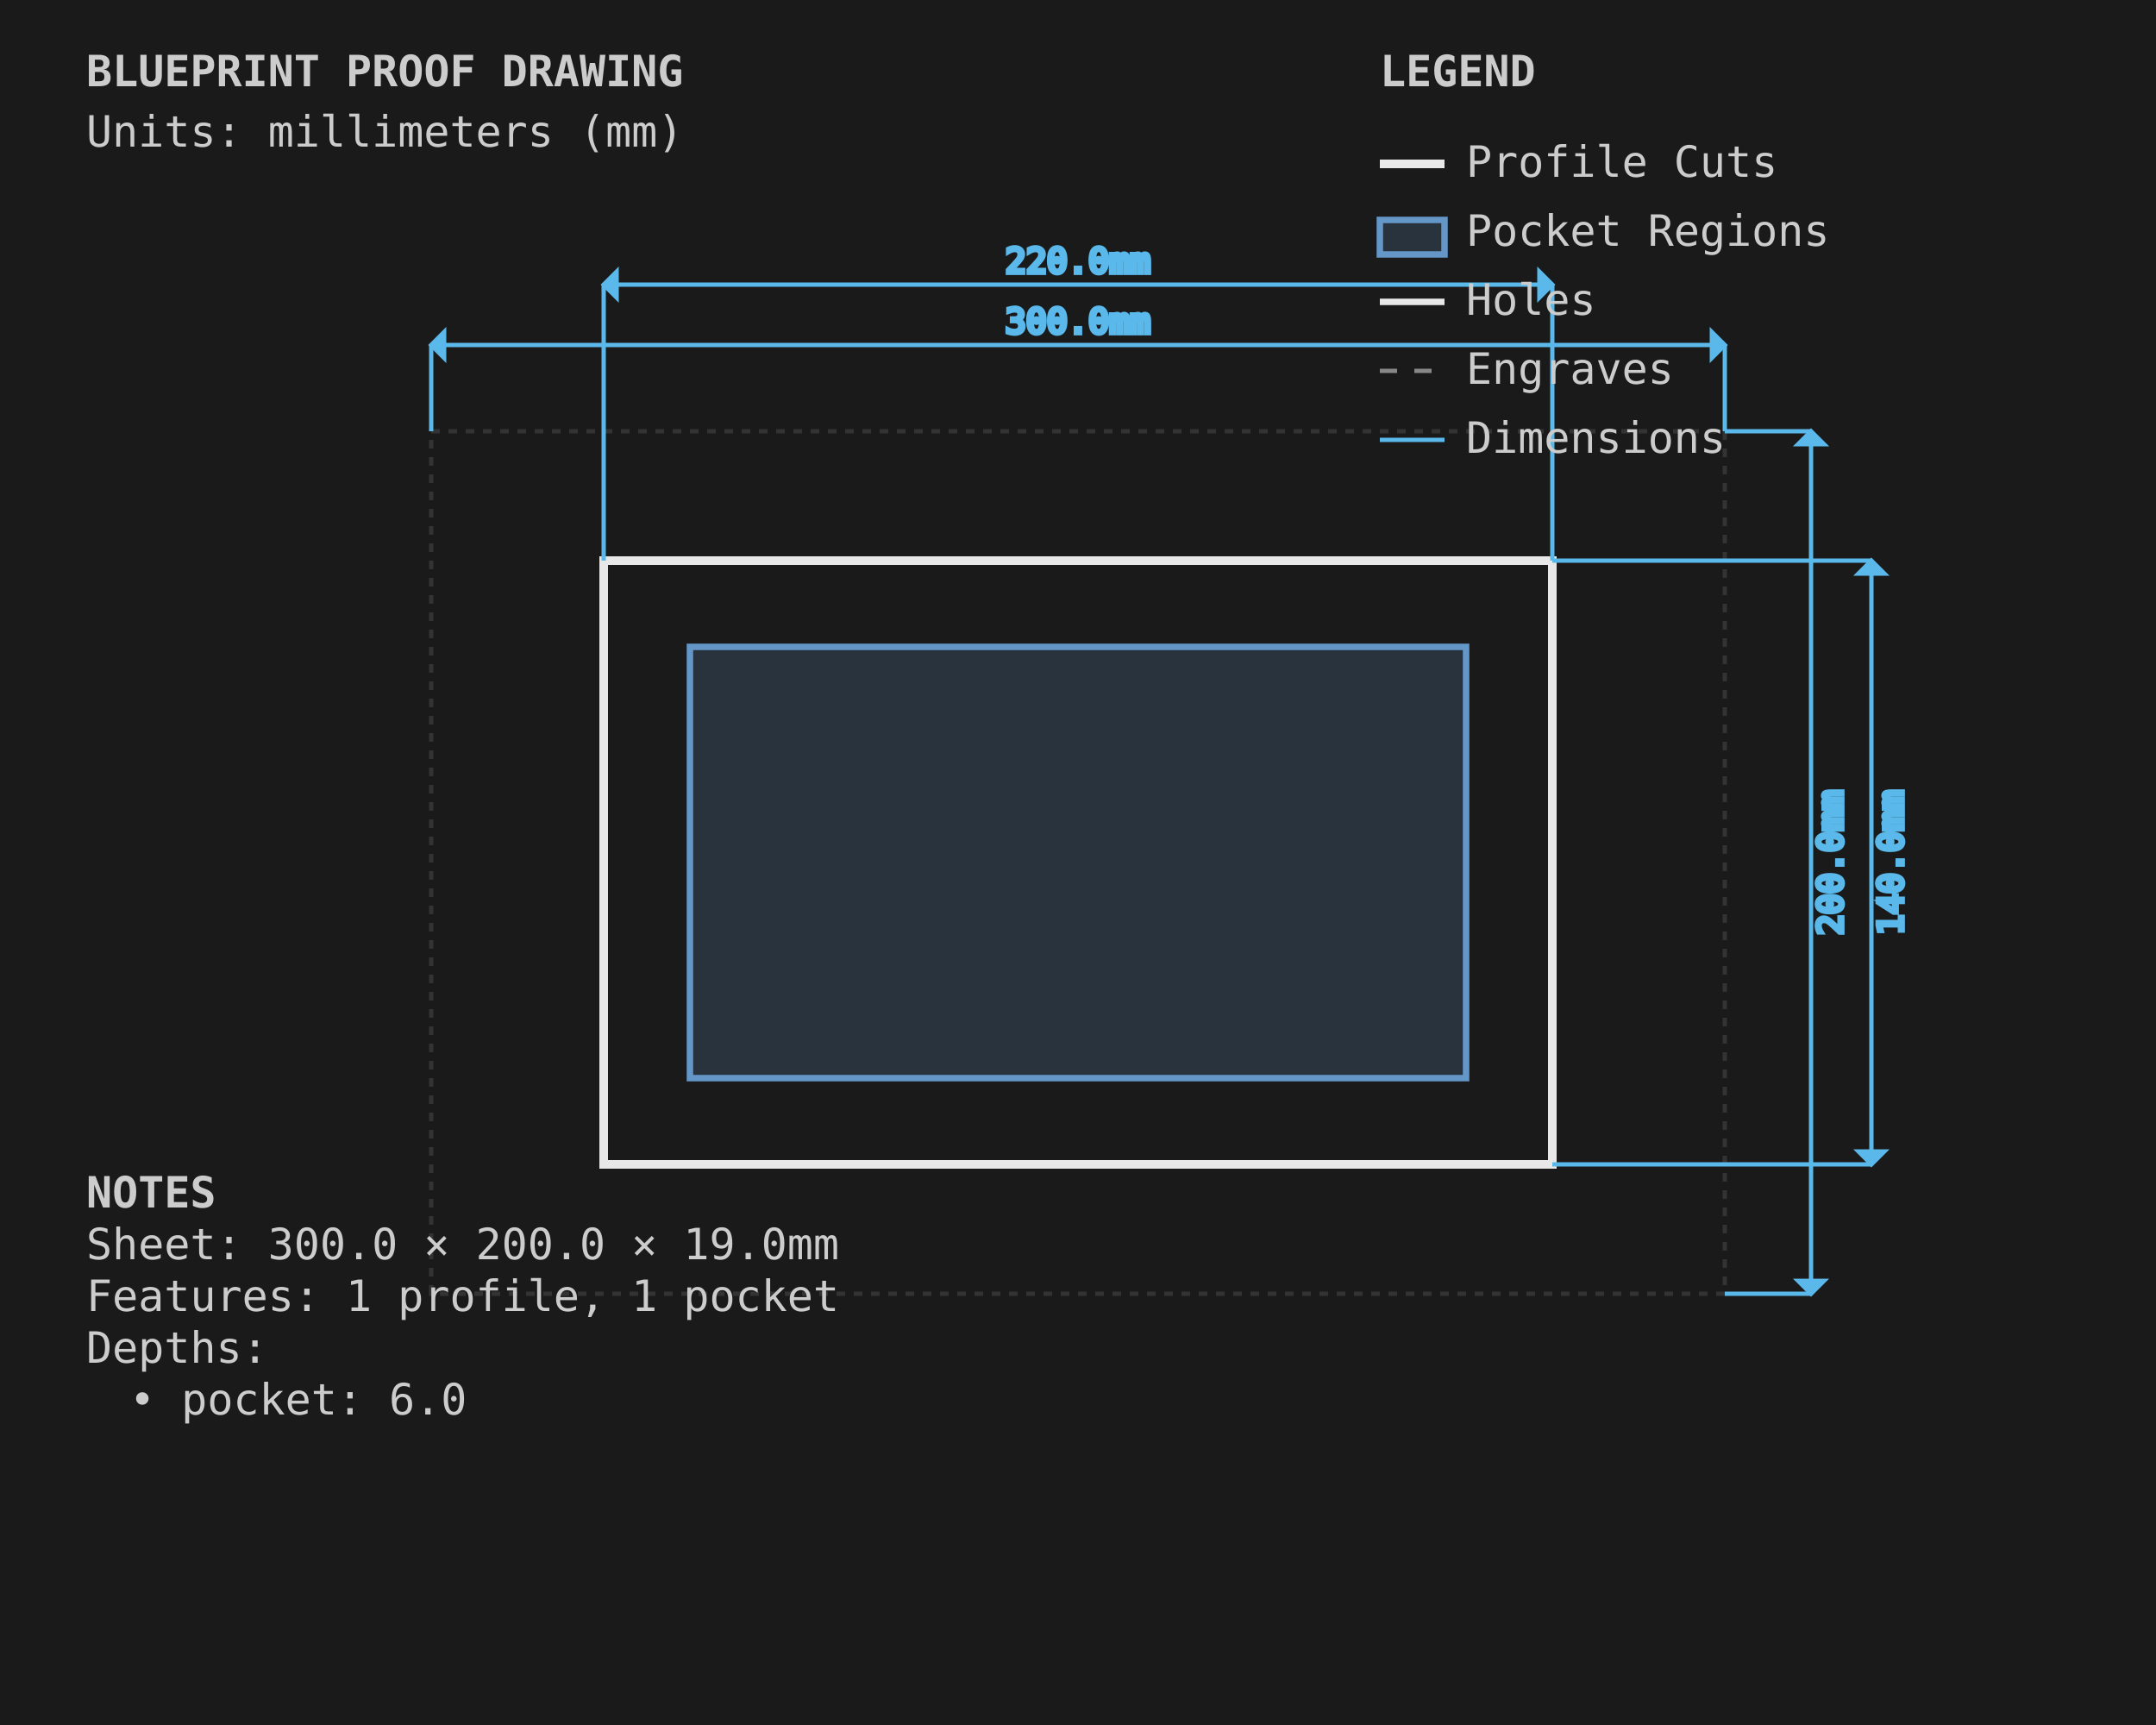
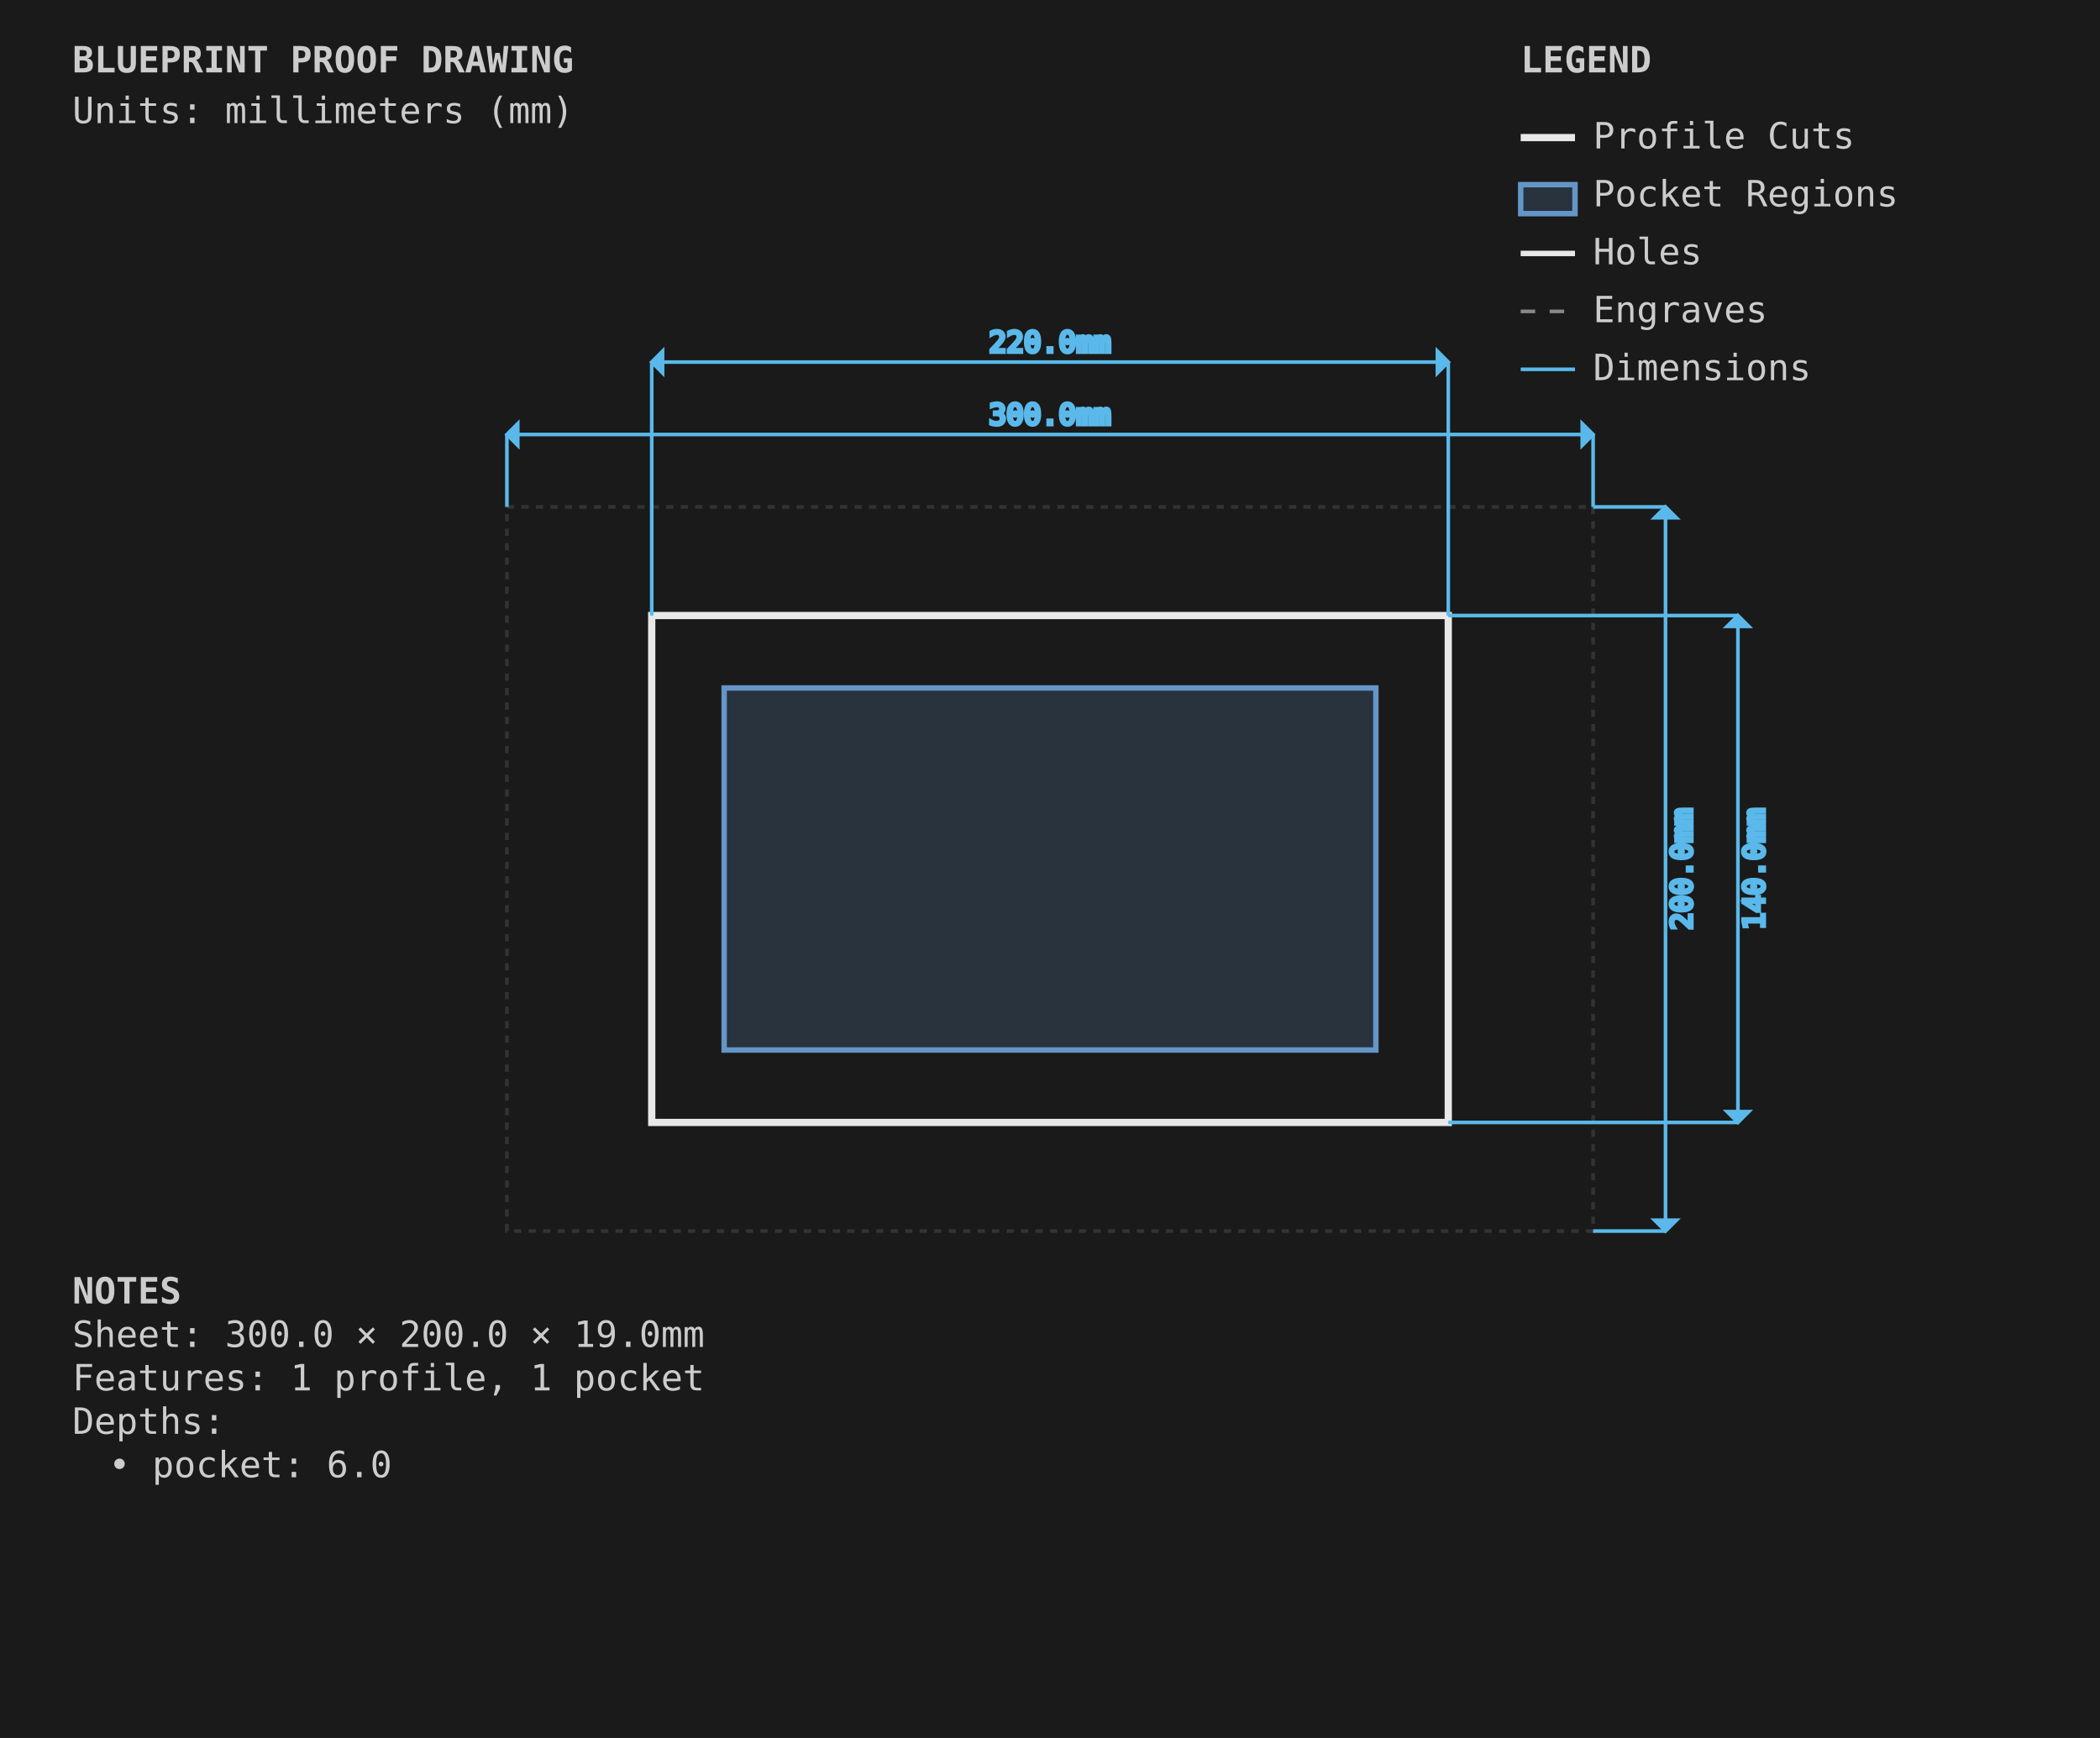
- <svg xmlns="http://www.w3.org/2000/svg" viewBox="0 0 500.0 400.0" width="500.0mm" height="400.0mm">
+ <svg xmlns="http://www.w3.org/2000/svg" viewBox="0 0 580.0 480.0" width="580.0mm" height="480.0mm">
  <style>
        .sheet-outline { stroke: #333333; stroke-width: 1; fill: none; stroke-dasharray: 2,2; }
        .profile-cuts { stroke: #e8e8e8; stroke-width: 2; fill: none; }
        .pocket-regions { stroke: #6496c8; stroke-width: 1.5; fill: #6496c8; fill-opacity: 0.2; }
        .holes { stroke: #e8e8e8; stroke-width: 1.5; fill: none; }
        .engrave-paths { stroke: #888888; stroke-width: 1; fill: none; stroke-dasharray: 4,4; }
        .construction { stroke: #333333; stroke-width: 0.5; fill: none; stroke-dasharray: 2,2; }
        .dimensions { stroke: #5ab9ea; stroke-width: 1; fill: none; }
        .dimension-text { fill: #5ab9ea; font-family: monospace; font-size: 8px; }
        .notes { fill: #cccccc; font-family: monospace; font-size: 10px; }
        .legend { fill: #cccccc; font-family: monospace; font-size: 10px; }
    </style>
-   <rect x="0" y="0" width="500.0" height="400.0" fill="#1a1a1a" />
+   <rect x="0" y="0" width="580.0" height="480.0" fill="#1a1a1a" />
  <g id="SHEET_OUTLINE" class="sheet-outline">
-     <rect x="100" y="100" width="300.0" height="200.0" />
+     <rect x="140" y="140" width="300.0" height="200.0" />
  </g>
  <g id="PROFILE_CUTS" class="profile-cuts">
-     <rect x="140.0" y="130.0" width="220.0" height="140.0" />
+     <rect x="180.0" y="170.0" width="220.0" height="140.0" />
  </g>
  <g id="POCKET_REGIONS" class="pocket-regions">
-     <rect x="160.0" y="150.0" width="180.0" height="100.0" />
+     <rect x="200.0" y="190.0" width="180.0" height="100.0" />
  </g>
  <g id="ENGRAVE_PATHS" class="engrave-paths" />
  <g id="HOLES" class="holes" />
  <g id="CONSTRUCTION" class="construction" />
  <g id="DIMENSIONS" class="dimensions">
-     <line x1="100" y1="100" x2="100" y2="80.0" stroke="#5ab9ea" stroke-width="1" />
-     <line x1="400.0" y1="100" x2="400.0" y2="80.0" stroke="#5ab9ea" stroke-width="1" />
-     <line x1="100" y1="80.0" x2="400.0" y2="80.0" stroke="#5ab9ea" stroke-width="1" />
-     <polygon points="100,80.0 103.0,77.0 103.0,83.0" fill="#5ab9ea" />
-     <polygon points="400.0,80.0 397.0,77.0 397.0,83.0" fill="#5ab9ea" />
-     <text x="250.0" y="75.0" class="dimension-text" text-anchor="middle" dominant-baseline="middle">300.0mm</text>
-     <line x1="400.0" y1="100" x2="420.0" y2="100" stroke="#5ab9ea" stroke-width="1" />
-     <line x1="400.0" y1="300.0" x2="420.0" y2="300.0" stroke="#5ab9ea" stroke-width="1" />
-     <line x1="420.0" y1="100" x2="420.0" y2="300.0" stroke="#5ab9ea" stroke-width="1" />
-     <polygon points="420.0,100 417.0,103.0 423.0,103.0" fill="#5ab9ea" />
-     <polygon points="420.0,300.0 417.0,297.0 423.0,297.0" fill="#5ab9ea" />
-     <text x="425.0" y="200.0" class="dimension-text" text-anchor="middle" dominant-baseline="middle" transform="rotate(-90 425.0 200.0)">200.0mm</text>
-     <line x1="140.0" y1="130.0" x2="140.0" y2="66.0" stroke="#5ab9ea" stroke-width="1" />
-     <line x1="360.0" y1="130.0" x2="360.0" y2="66.0" stroke="#5ab9ea" stroke-width="1" />
-     <line x1="140.0" y1="66.0" x2="360.0" y2="66.0" stroke="#5ab9ea" stroke-width="1" />
-     <polygon points="140.0,66.0 143.0,63.0 143.0,69.0" fill="#5ab9ea" />
-     <polygon points="360.0,66.0 357.0,63.0 357.0,69.0" fill="#5ab9ea" />
-     <text x="250.0" y="61.0" class="dimension-text" text-anchor="middle" dominant-baseline="middle">220.0mm</text>
-     <line x1="360.0" y1="130.0" x2="434.0" y2="130.0" stroke="#5ab9ea" stroke-width="1" />
-     <line x1="360.0" y1="270.0" x2="434.0" y2="270.0" stroke="#5ab9ea" stroke-width="1" />
-     <line x1="434.0" y1="130.0" x2="434.0" y2="270.0" stroke="#5ab9ea" stroke-width="1" />
-     <polygon points="434.0,130.0 431.0,133.0 437.0,133.0" fill="#5ab9ea" />
-     <polygon points="434.0,270.0 431.0,267.0 437.0,267.0" fill="#5ab9ea" />
-     <text x="439.0" y="200.0" class="dimension-text" text-anchor="middle" dominant-baseline="middle" transform="rotate(-90 439.0 200.0)">140.0mm</text>
+     <line x1="140" y1="140" x2="140" y2="120.0" stroke="#5ab9ea" stroke-width="1" />
+     <line x1="440.0" y1="140" x2="440.0" y2="120.0" stroke="#5ab9ea" stroke-width="1" />
+     <line x1="140" y1="120.0" x2="440.0" y2="120.0" stroke="#5ab9ea" stroke-width="1" />
+     <polygon points="140,120.0 143.0,117.0 143.0,123.0" fill="#5ab9ea" />
+     <polygon points="440.0,120.0 437.0,117.0 437.0,123.0" fill="#5ab9ea" />
+     <text x="290.0" y="115.0" class="dimension-text" text-anchor="middle" dominant-baseline="middle">300.0mm</text>
+     <line x1="440.0" y1="140" x2="460.0" y2="140" stroke="#5ab9ea" stroke-width="1" />
+     <line x1="440.0" y1="340.0" x2="460.0" y2="340.0" stroke="#5ab9ea" stroke-width="1" />
+     <line x1="460.0" y1="140" x2="460.0" y2="340.0" stroke="#5ab9ea" stroke-width="1" />
+     <polygon points="460.0,140 457.0,143.0 463.0,143.0" fill="#5ab9ea" />
+     <polygon points="460.0,340.0 457.0,337.0 463.0,337.0" fill="#5ab9ea" />
+     <text x="465.0" y="240.0" class="dimension-text" text-anchor="middle" dominant-baseline="middle" transform="rotate(-90 465.0 240.0)">200.0mm</text>
+     <line x1="180.0" y1="170.0" x2="180.0" y2="100.0" stroke="#5ab9ea" stroke-width="1" />
+     <line x1="400.0" y1="170.0" x2="400.0" y2="100.0" stroke="#5ab9ea" stroke-width="1" />
+     <line x1="180.0" y1="100.0" x2="400.0" y2="100.0" stroke="#5ab9ea" stroke-width="1" />
+     <polygon points="180.0,100.0 183.0,97.0 183.0,103.0" fill="#5ab9ea" />
+     <polygon points="400.0,100.0 397.0,97.0 397.0,103.0" fill="#5ab9ea" />
+     <text x="290.0" y="95.0" class="dimension-text" text-anchor="middle" dominant-baseline="middle">220.0mm</text>
+     <line x1="400.0" y1="170.0" x2="480.0" y2="170.0" stroke="#5ab9ea" stroke-width="1" />
+     <line x1="400.0" y1="310.0" x2="480.0" y2="310.0" stroke="#5ab9ea" stroke-width="1" />
+     <line x1="480.0" y1="170.0" x2="480.0" y2="310.0" stroke="#5ab9ea" stroke-width="1" />
+     <polygon points="480.0,170.0 477.0,173.0 483.0,173.0" fill="#5ab9ea" />
+     <polygon points="480.0,310.0 477.0,307.0 483.0,307.0" fill="#5ab9ea" />
+     <text x="485.0" y="240.0" class="dimension-text" text-anchor="middle" dominant-baseline="middle" transform="rotate(-90 485.0 240.0)">140.0mm</text>
  </g>
  <g id="NOTES" class="notes">
-     <text x="20" y="280.0" class="notes" font-weight="bold">NOTES</text>
-     <text x="20" y="292.0" class="notes">Sheet: 300.0 × 200.0 × 19.0mm</text>
-     <text x="20" y="304.0" class="notes">Features: 1 profile, 1 pocket</text>
-     <text x="20" y="316.0" class="notes">Depths:</text>
-     <text x="30" y="328.0" class="notes">• pocket: 6.0</text>
+     <text x="20" y="360.0" class="notes" font-weight="bold">NOTES</text>
+     <text x="20" y="372.0" class="notes">Sheet: 300.0 × 200.0 × 19.0mm</text>
+     <text x="20" y="384.0" class="notes">Features: 1 profile, 1 pocket</text>
+     <text x="20" y="396.0" class="notes">Depths:</text>
+     <text x="30" y="408.0" class="notes">• pocket: 6.0</text>
  </g>
  <g id="TITLE_BLOCK" class="title-block">
    <text x="20" y="20" class="notes" font-weight="bold" font-size="14px">BLUEPRINT PROOF DRAWING</text>
    <text x="20" y="34" class="notes" font-size="9px">Units: millimeters (mm)</text>
  </g>
  <g id="LEGEND" class="legend">
-     <text x="320.0" y="20" class="legend" font-weight="bold">LEGEND</text>
-     <line x1="320.0" y1="38" x2="335.0" y2="38" stroke="#e8e8e8" stroke-width="2" />
-     <text x="340.0" y="41" class="legend">Profile Cuts</text>
-     <rect x="320.0" y="51" width="15.0" height="8" stroke="#6496c8" stroke-width="1.5" fill="#6496c8" fill-opacity="0.2" />
-     <text x="340.0" y="57" class="legend">Pocket Regions</text>
-     <line x1="320.0" y1="70" x2="335.0" y2="70" stroke="#e8e8e8" stroke-width="1.5" />
-     <text x="340.0" y="73" class="legend">Holes</text>
-     <line x1="320.0" y1="86" x2="335.0" y2="86" stroke="#888888" stroke-width="1" stroke-dasharray="4,4" />
-     <text x="340.0" y="89" class="legend">Engraves</text>
-     <line x1="320.0" y1="102" x2="335.0" y2="102" stroke="#5ab9ea" stroke-width="1" />
-     <text x="340.0" y="105" class="legend">Dimensions</text>
+     <text x="420.0" y="20" class="legend" font-weight="bold">LEGEND</text>
+     <line x1="420.0" y1="38" x2="435.0" y2="38" stroke="#e8e8e8" stroke-width="2" />
+     <text x="440.0" y="41" class="legend">Profile Cuts</text>
+     <rect x="420.0" y="51" width="15.0" height="8" stroke="#6496c8" stroke-width="1.5" fill="#6496c8" fill-opacity="0.2" />
+     <text x="440.0" y="57" class="legend">Pocket Regions</text>
+     <line x1="420.0" y1="70" x2="435.0" y2="70" stroke="#e8e8e8" stroke-width="1.5" />
+     <text x="440.0" y="73" class="legend">Holes</text>
+     <line x1="420.0" y1="86" x2="435.0" y2="86" stroke="#888888" stroke-width="1" stroke-dasharray="4,4" />
+     <text x="440.0" y="89" class="legend">Engraves</text>
+     <line x1="420.0" y1="102" x2="435.0" y2="102" stroke="#5ab9ea" stroke-width="1" />
+     <text x="440.0" y="105" class="legend">Dimensions</text>
  </g>
</svg>
